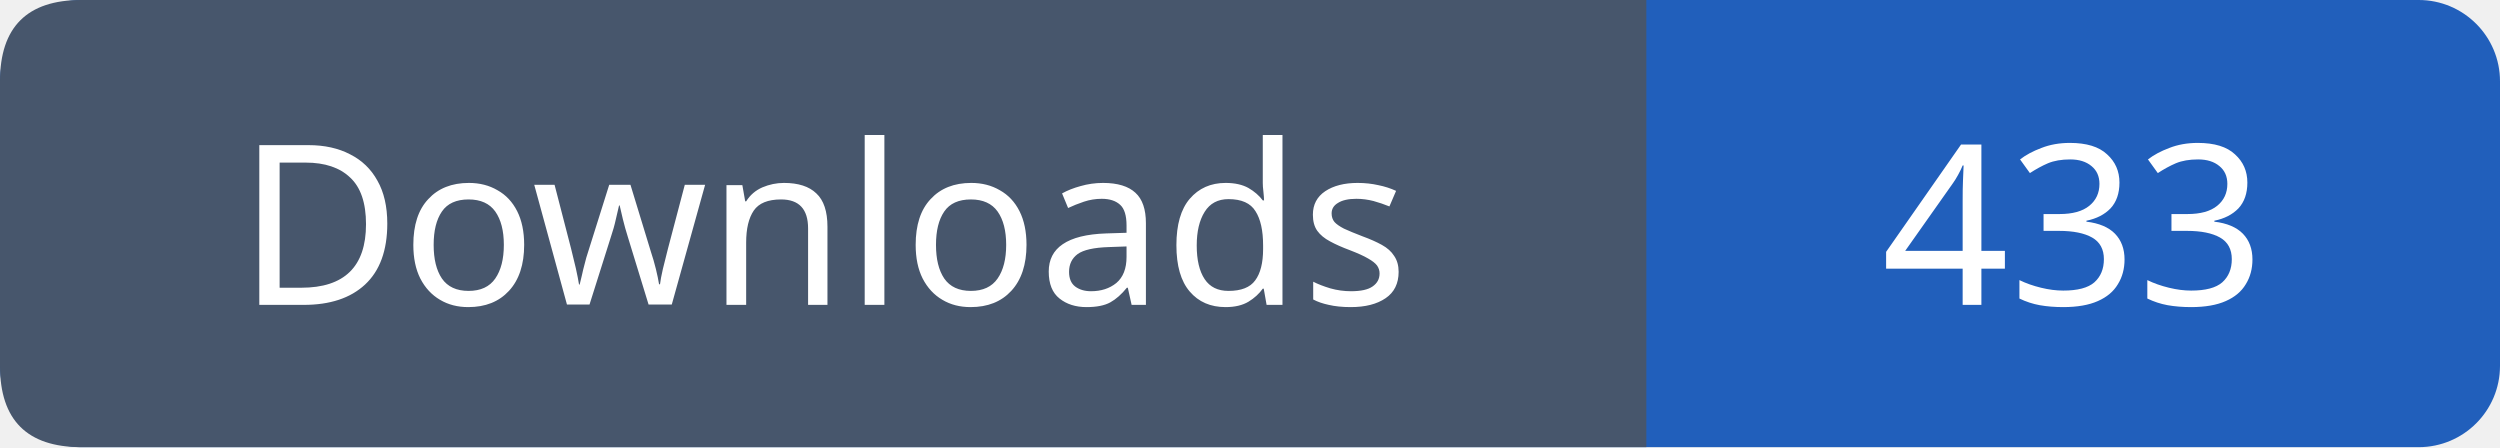
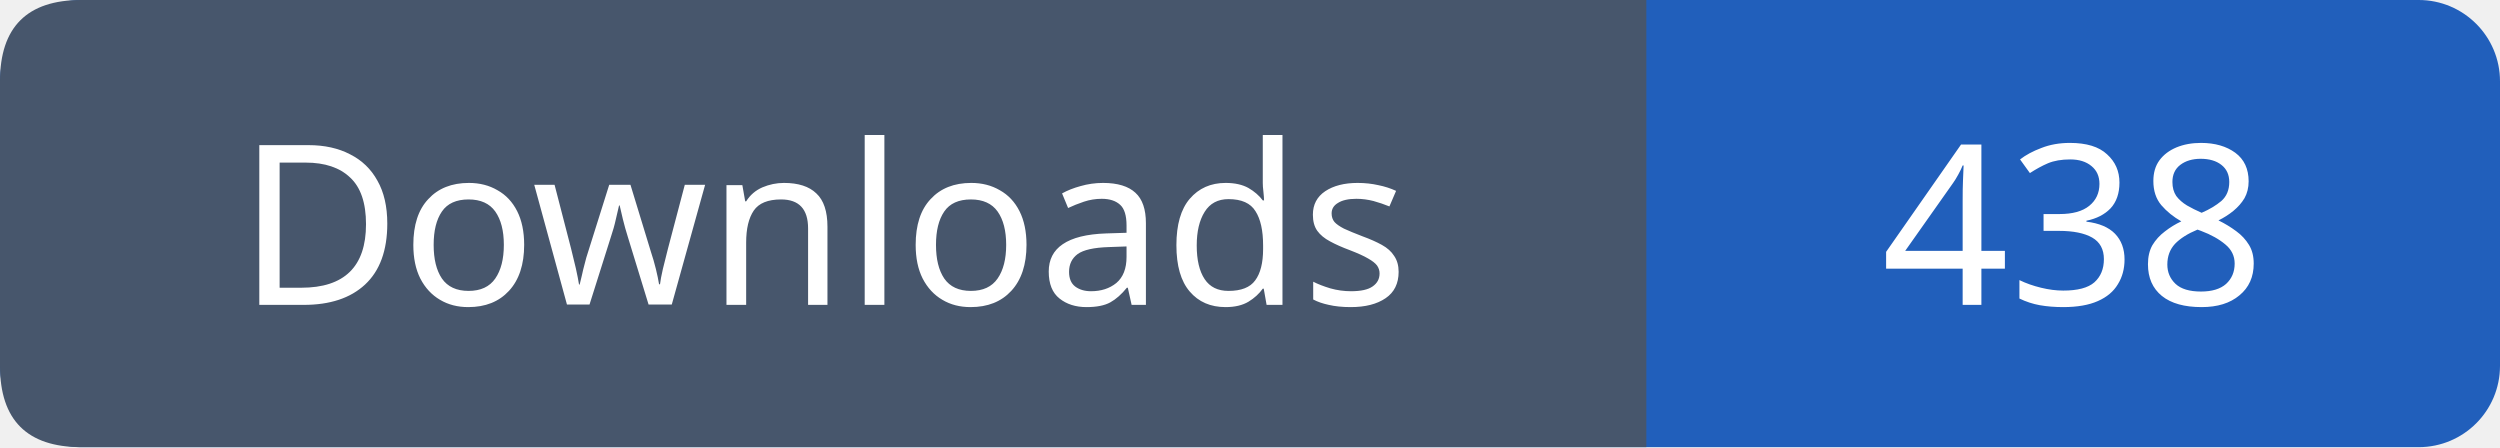
- <svg xmlns="http://www.w3.org/2000/svg" width="123" height="22" role="img" aria-label="Downloads: 433">
+ <svg xmlns="http://www.w3.org/2000/svg" width="123" height="22" role="img" aria-label="Downloads: 438">
  <rect width="123" height="22" rx="4" fill="#215fbb" />
  <path fill="#47566c" d="M4 0h77v22H4q-4 0-4-4V4q0-4 4-4" />
  <g font-family="Verdana,sans-serif" font-size="11" fill="white" text-anchor="middle">
    <text x="40.5" y="15">Downloads</text>
-     <text x="102.0" y="15">433</text>
+     <text x="102.0" y="15">438</text>
  </g>
</svg>
